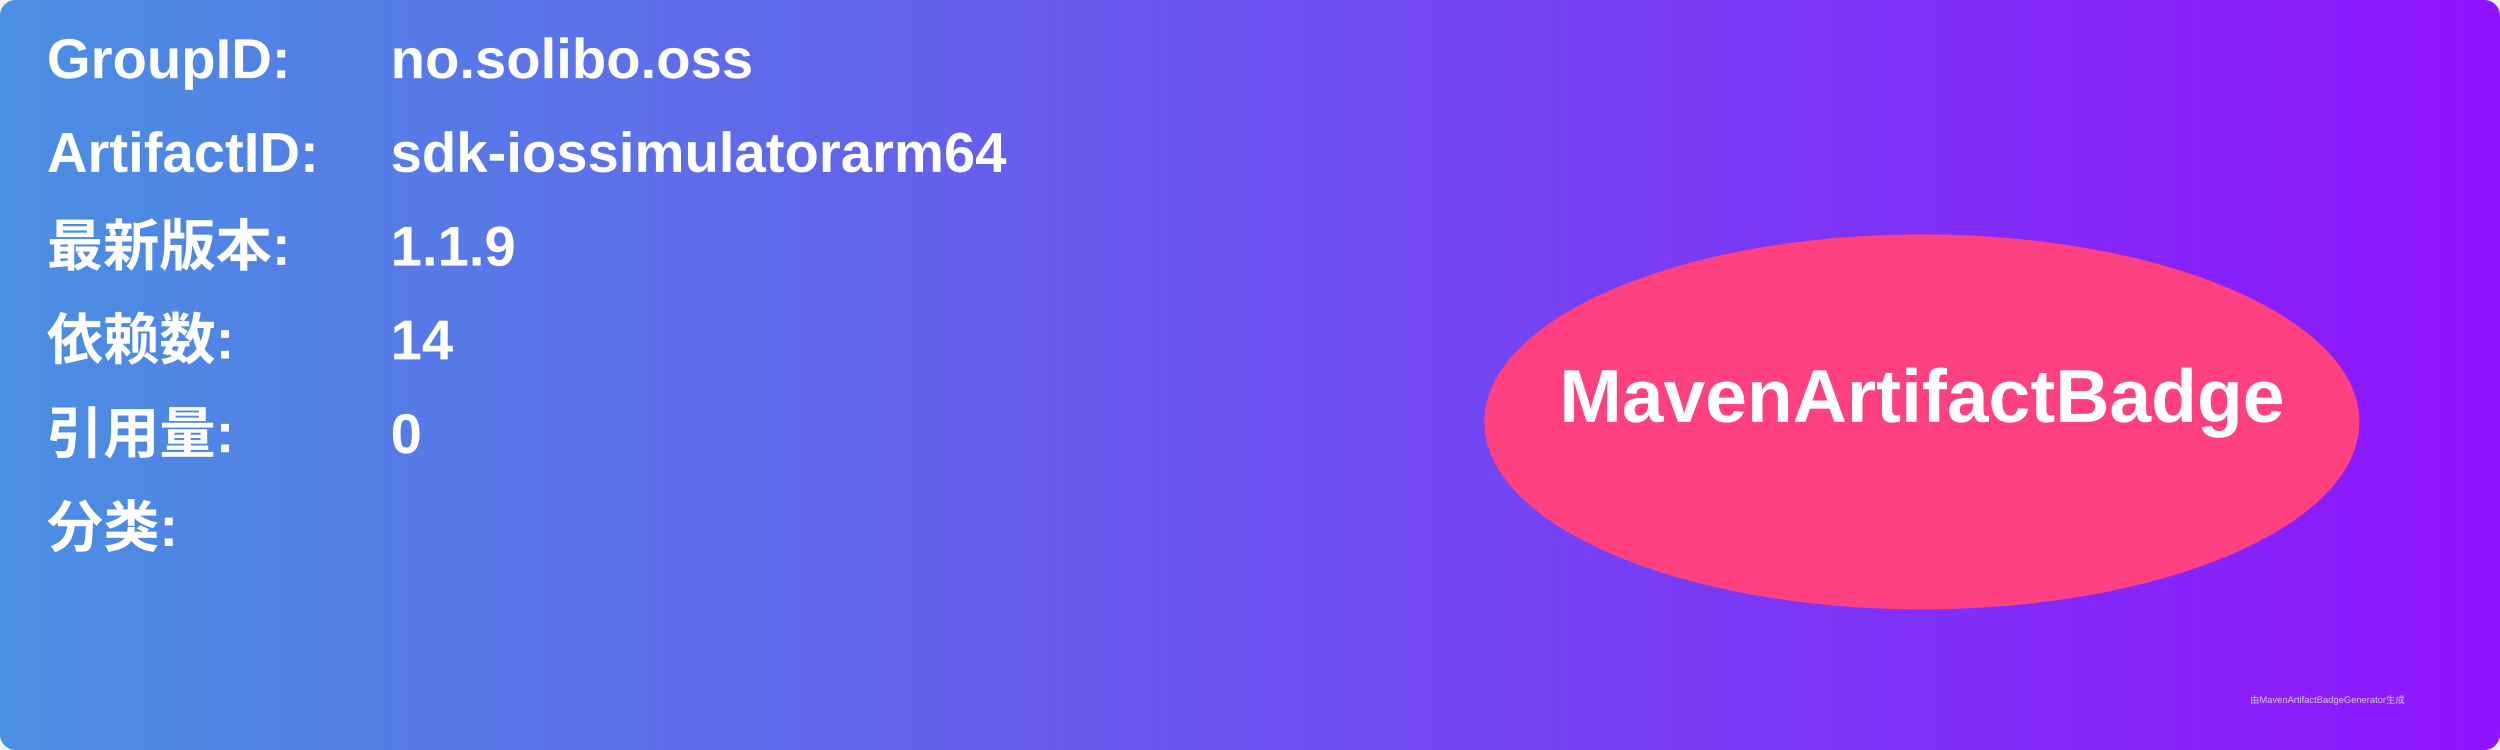
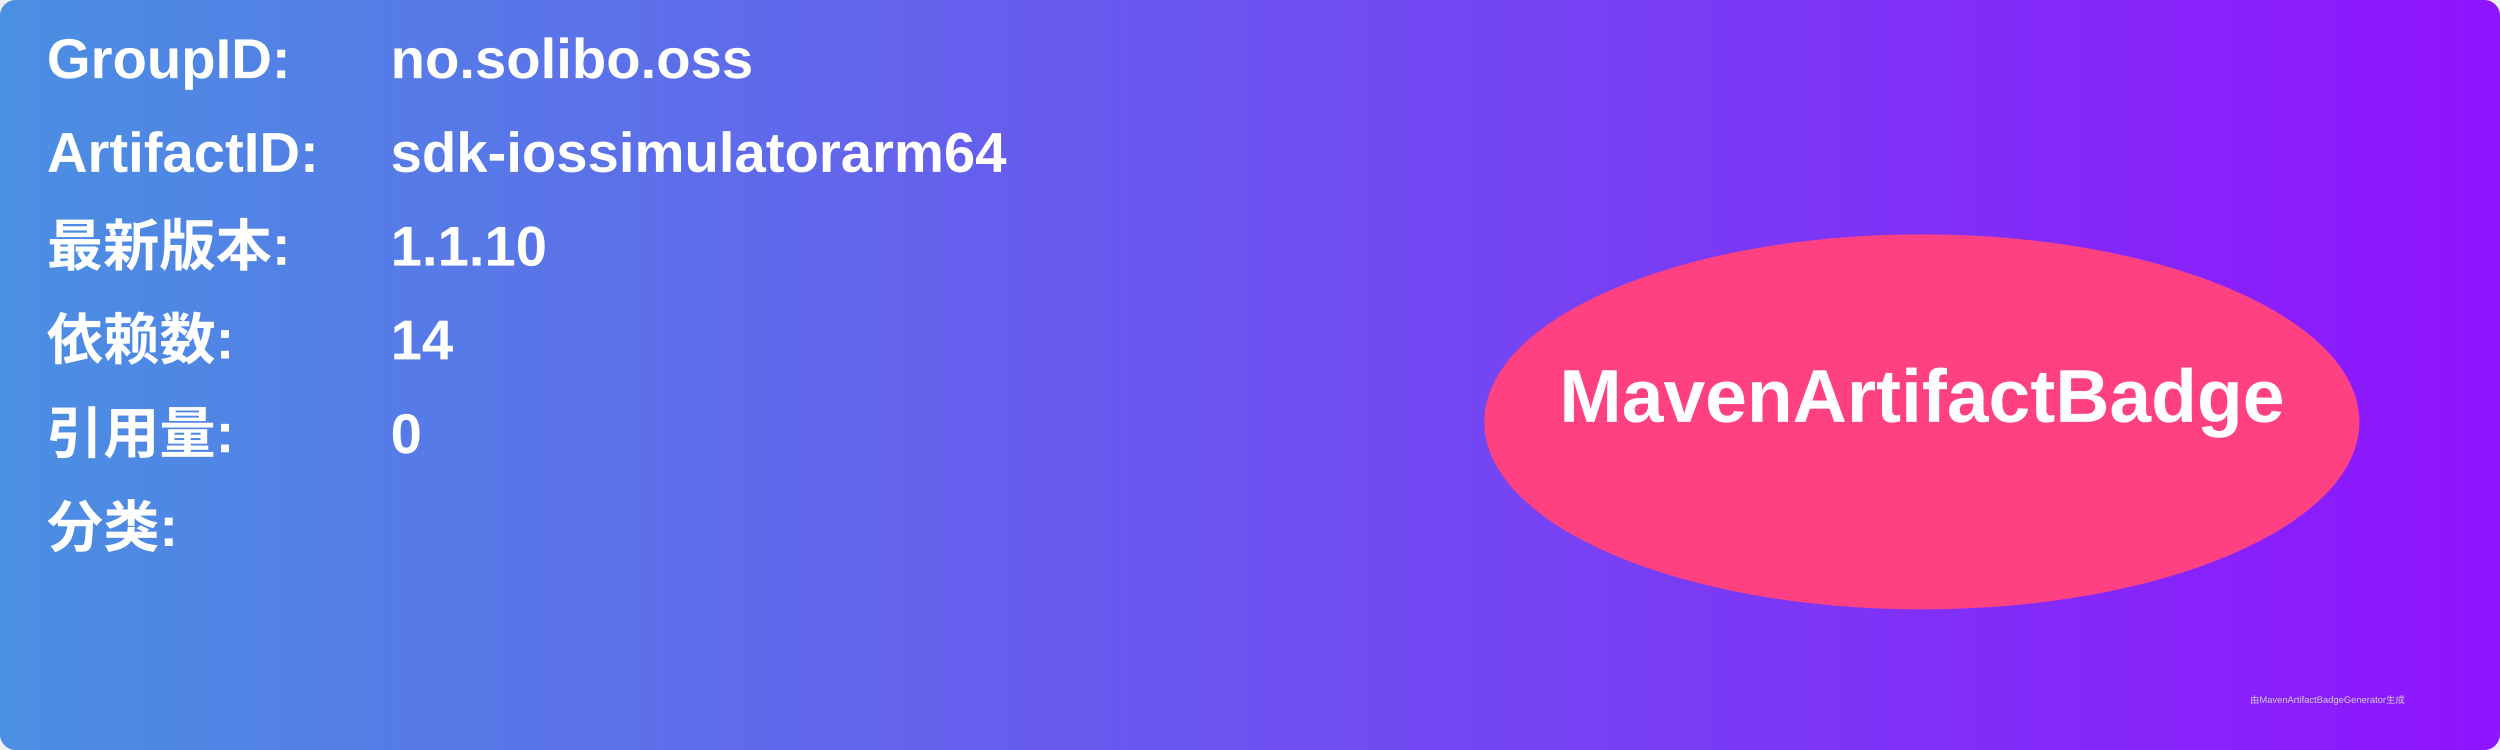
<svg xmlns="http://www.w3.org/2000/svg" width="800" height="240" viewBox="0 0 800 240">
  <linearGradient id="grad" x1="0%" y1="0%" x2="100%" y2="0%">
    <stop offset="0%" stop-color="#4a90e2" />
    <stop offset="100%" stop-color="#9013fe" />
  </linearGradient>
  <rect width="100%" height="100%" rx="5" ry="5" fill="url(#grad)" />
  <g transform="translate(15, 15)">
    <text x="0" y="10" font-family="Arial" font-size="18" fill="white" font-weight="bold" width="260">GroupID:</text>
    <text x="110" y="10" font-family="Arial" font-size="18" fill="white" font-weight="bold" width="460">no.solibo.oss</text>
    <text x="0" y="40" font-family="Arial" font-size="18" fill="white" font-weight="bold" width="260">ArtifactID:</text>
    <text x="110" y="40" font-family="Arial" font-size="18" fill="white" font-weight="bold" width="460">sdk-iossimulatorarm64</text>
    <text x="0" y="70" font-family="Arial" font-size="18" fill="white" font-weight="bold">最新版本:</text>
    <text x="110" y="70" font-family="Arial" font-size="18" fill="white" font-weight="bold">
-       <tspan font-weight="bold">1.1.9</tspan>
+       <tspan font-weight="bold">1.1.10</tspan>
    </text>
    <text x="0" y="100" font-family="Arial" font-size="18" fill="white" font-weight="bold">依赖数: </text>
    <text x="110" y="100" font-family="Arial" font-size="18" fill="white">
      <tspan font-weight="bold">14</tspan>
    </text>
    <text x="0" y="130" font-family="Arial" font-size="18" fill="white" font-weight="bold">引用量: </text>
    <text x="110" y="130" font-family="Arial" font-size="18" fill="white">
      <tspan font-weight="bold">0</tspan>
    </text>
    <text x="0" y="160" font-family="Arial" font-size="18" fill="white" font-weight="bold">分类:</text>
    <text x="10" y="190" font-family="Arial" font-size="10" fill="white">
      <tspan font-weight="bold" />
    </text>
    <ellipse cx="600" cy="120" rx="140" ry="60" fill="#ff4081" />
    <text x="600" y="120" text-anchor="middle" font-family="Arial" font-size="24" fill="white" font-weight="bold">MavenArtifactBadge</text>
  </g>
  <text x="720" y="225" font-family="Arial" font-size="3" fill="#d0d0d0">由MavenArtifactBadgeGenerator生成</text>
</svg>
